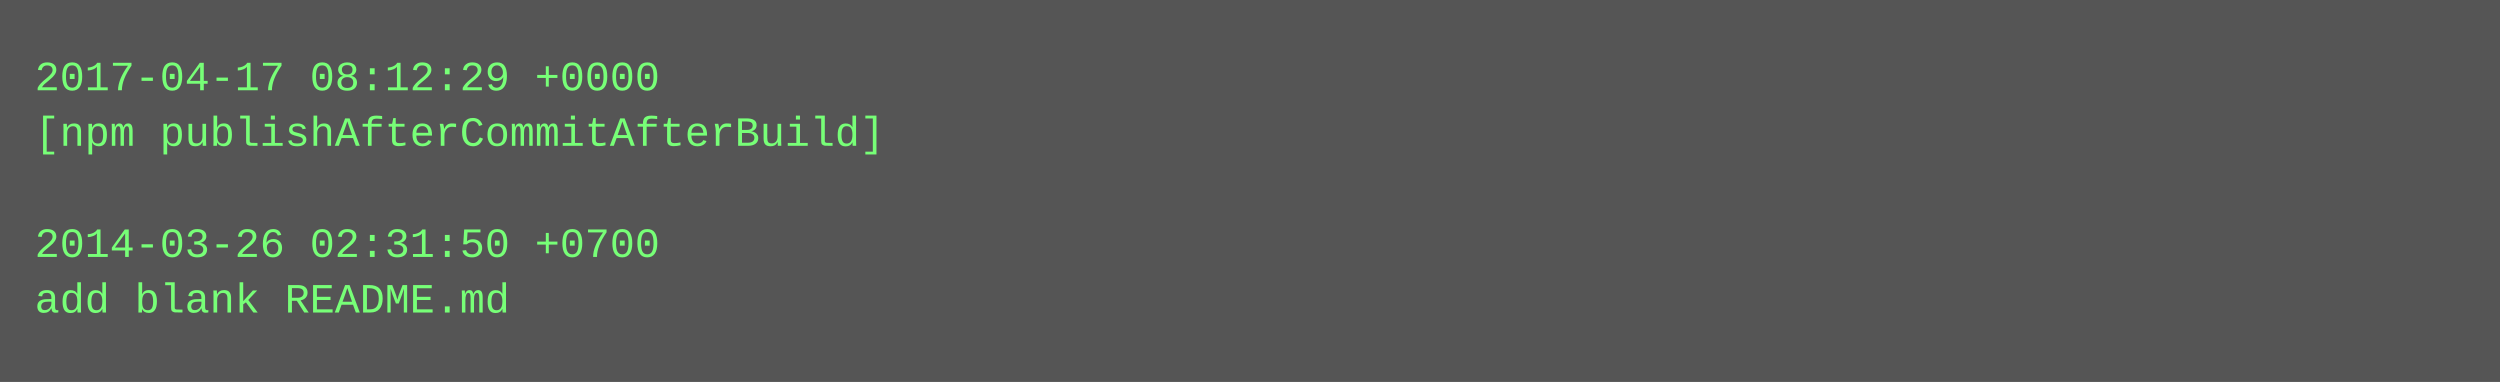
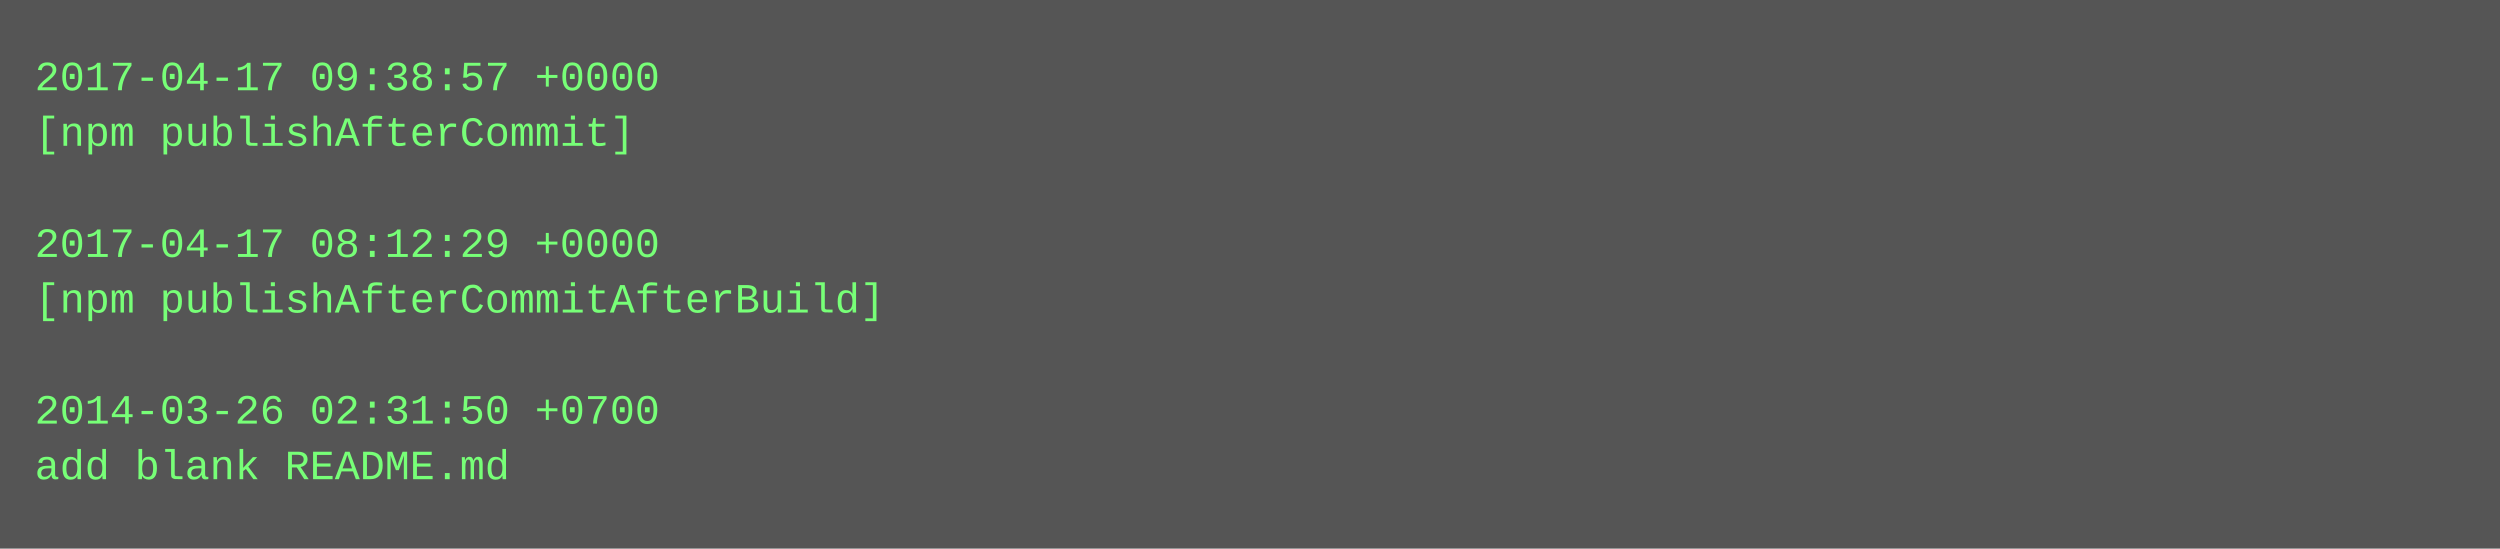
- <svg xmlns="http://www.w3.org/2000/svg" height="110" width="720">
-   <rect height="110" fill="#555" width="720" />
+ <svg xmlns="http://www.w3.org/2000/svg" height="158" width="720">
+   <rect height="158" fill="#555" width="720" />
  <text fill="#7f7" font-family="Courier New" font-size="12" xml:space="preserve">
-     <tspan x="10" y="26">2017-04-17 08:12:29 +0000</tspan>
-     <tspan x="10" y="42">[npm publishAfterCommitAfterBuild]</tspan>
+     <tspan x="10" y="26">2017-04-17 09:38:57 +0000</tspan>
+     <tspan x="10" y="42">[npm publishAfterCommit]</tspan>
    <tspan x="10" y="58" />
-     <tspan x="10" y="74">2014-03-26 02:31:50 +0700</tspan>
-     <tspan x="10" y="90">add blank README.md</tspan>
+     <tspan x="10" y="74">2017-04-17 08:12:29 +0000</tspan>
+     <tspan x="10" y="90">[npm publishAfterCommitAfterBuild]</tspan>
+     <tspan x="10" y="106" />
+     <tspan x="10" y="122">2014-03-26 02:31:50 +0700</tspan>
+     <tspan x="10" y="138">add blank README.md</tspan>
  </text>
</svg>
